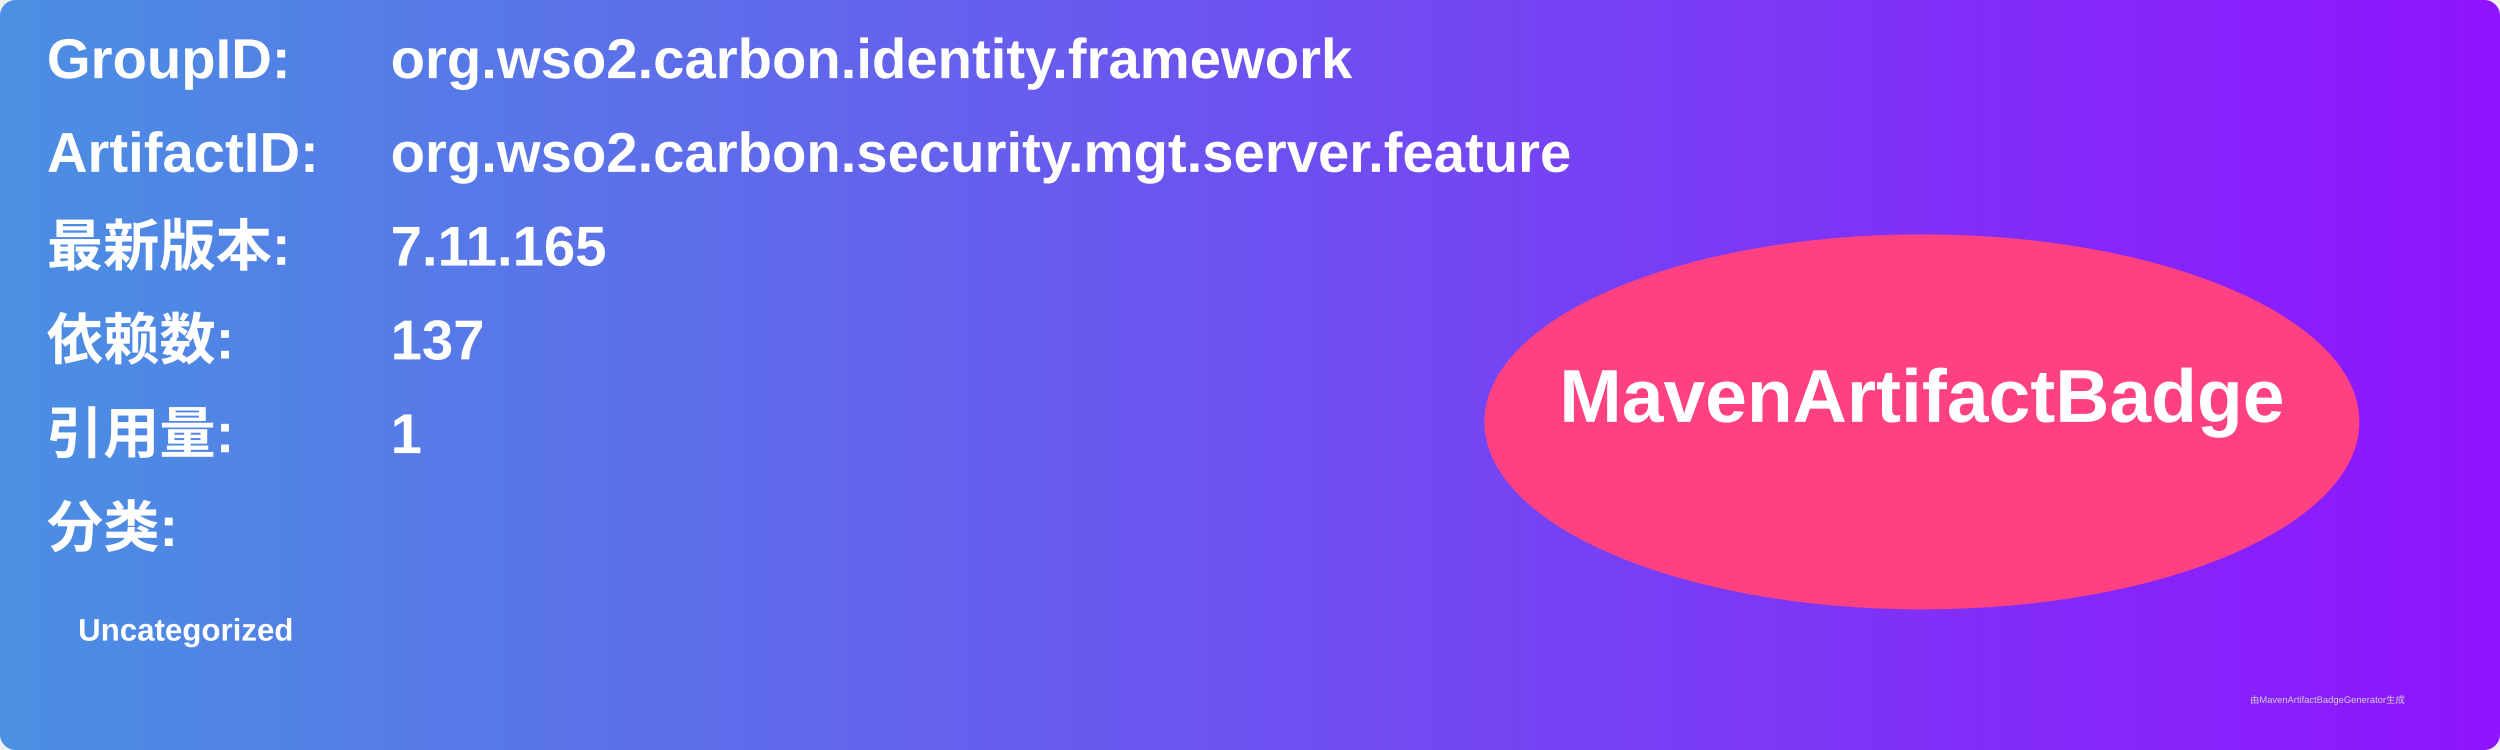
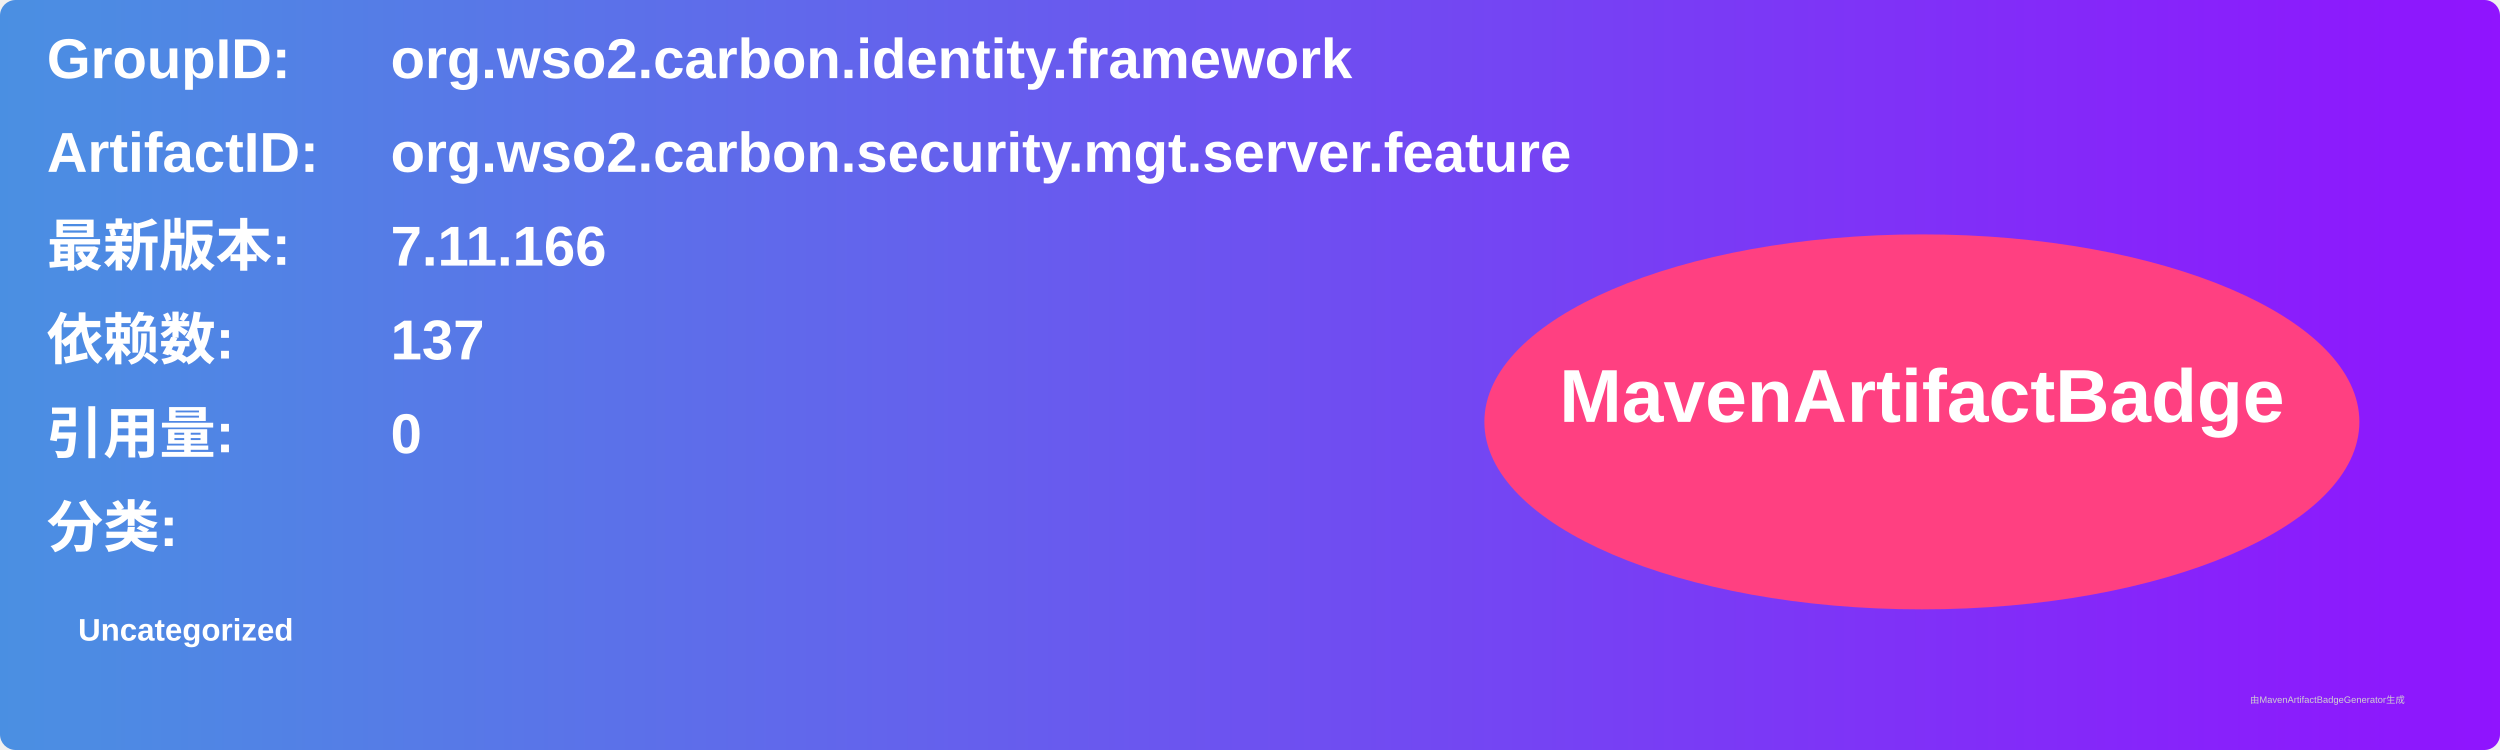
<svg xmlns="http://www.w3.org/2000/svg" width="800" height="240" viewBox="0 0 800 240">
  <linearGradient id="grad" x1="0%" y1="0%" x2="100%" y2="0%">
    <stop offset="0%" stop-color="#4a90e2" />
    <stop offset="100%" stop-color="#9013fe" />
  </linearGradient>
  <rect width="100%" height="100%" rx="5" ry="5" fill="url(#grad)" />
  <g transform="translate(15, 15)">
    <text x="0" y="10" font-family="Arial" font-size="18" fill="white" font-weight="bold" width="260">GroupID:</text>
    <text x="110" y="10" font-family="Arial" font-size="18" fill="white" font-weight="bold" width="460">org.wso2.carbon.identity.framework</text>
    <text x="0" y="40" font-family="Arial" font-size="18" fill="white" font-weight="bold" width="260">ArtifactID:</text>
    <text x="110" y="40" font-family="Arial" font-size="18" fill="white" font-weight="bold" width="460">org.wso2.carbon.security.mgt.server.feature</text>
    <text x="0" y="70" font-family="Arial" font-size="18" fill="white" font-weight="bold">最新版本:</text>
    <text x="110" y="70" font-family="Arial" font-size="18" fill="white" font-weight="bold">
-       <tspan font-weight="bold">7.11.165</tspan>
+       <tspan font-weight="bold">7.11.166</tspan>
    </text>
    <text x="0" y="100" font-family="Arial" font-size="18" fill="white" font-weight="bold">依赖数: </text>
    <text x="110" y="100" font-family="Arial" font-size="18" fill="white">
      <tspan font-weight="bold">137</tspan>
    </text>
    <text x="0" y="130" font-family="Arial" font-size="18" fill="white" font-weight="bold">引用量: </text>
    <text x="110" y="130" font-family="Arial" font-size="18" fill="white">
-       <tspan font-weight="bold">1</tspan>
+       <tspan font-weight="bold">0</tspan>
    </text>
    <text x="0" y="160" font-family="Arial" font-size="18" fill="white" font-weight="bold">分类:</text>
    <text x="10" y="190" font-family="Arial" font-size="10" fill="white">
      <tspan font-weight="bold">Uncategorized</tspan>
    </text>
    <ellipse cx="600" cy="120" rx="140" ry="60" fill="#ff4081" />
    <text x="600" y="120" text-anchor="middle" font-family="Arial" font-size="24" fill="white" font-weight="bold">MavenArtifactBadge</text>
  </g>
  <text x="720" y="225" font-family="Arial" font-size="3" fill="#d0d0d0">由MavenArtifactBadgeGenerator生成</text>
</svg>
